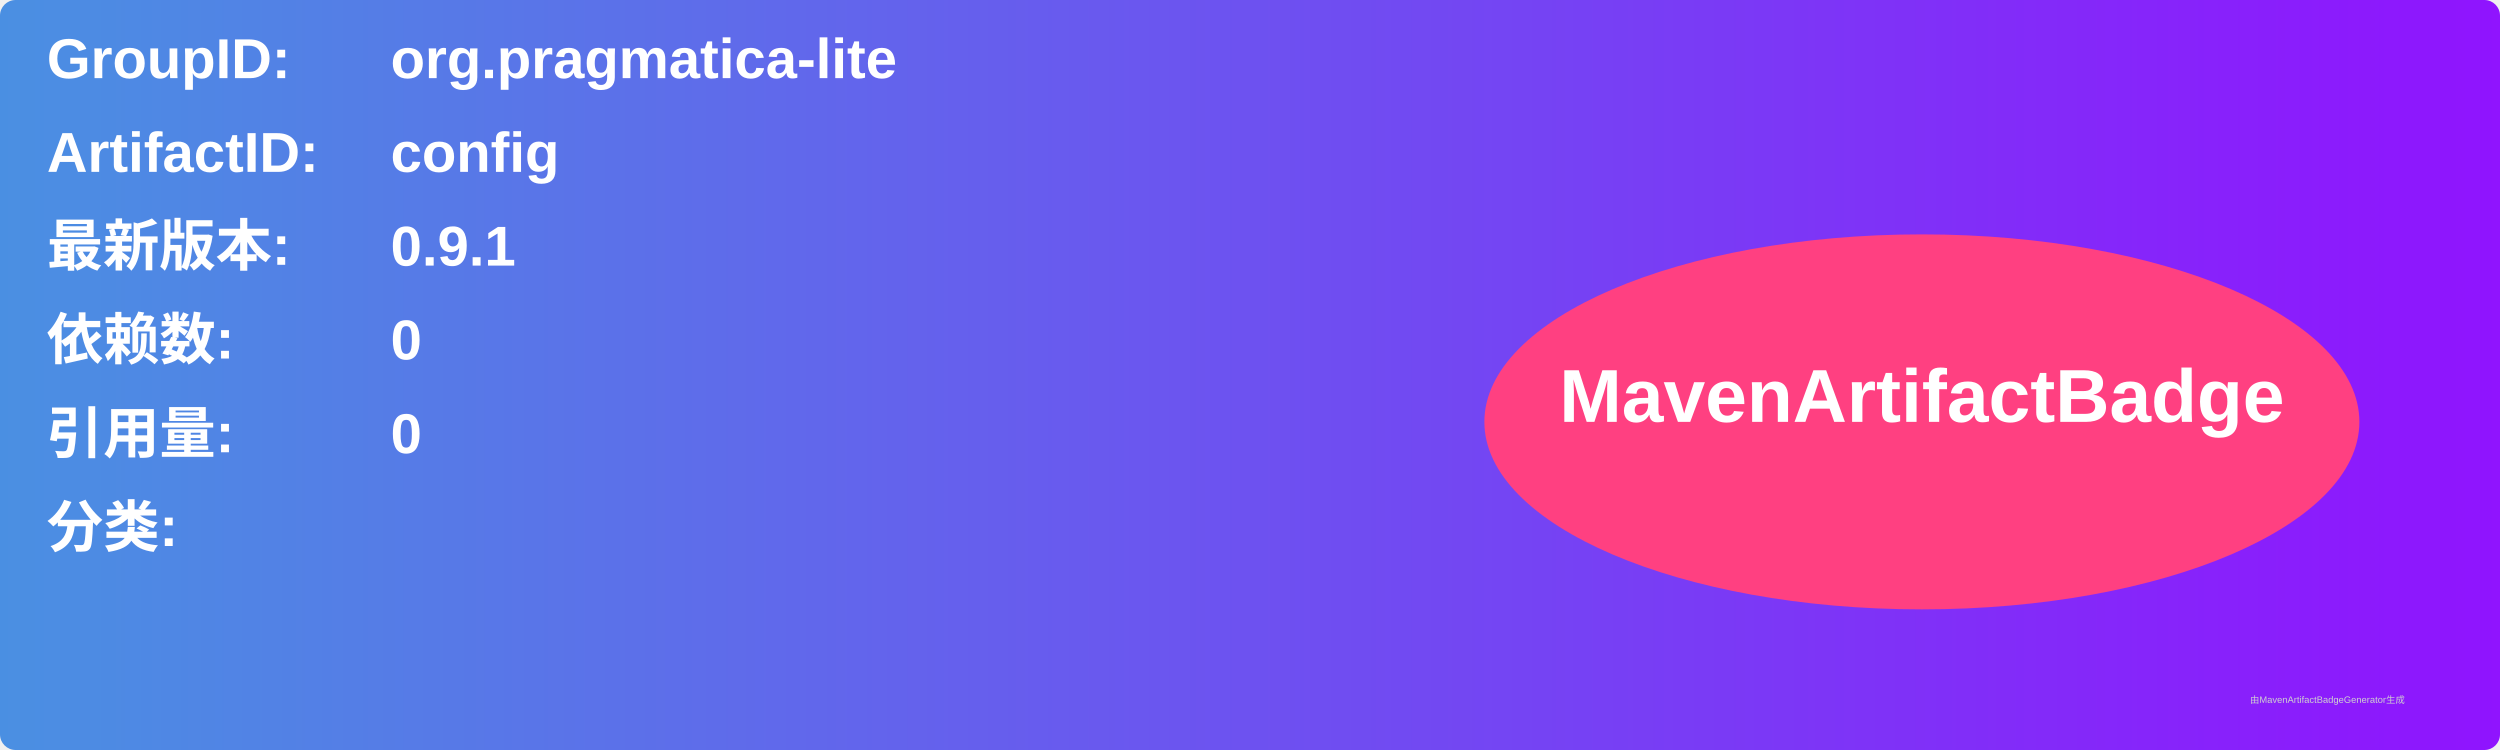
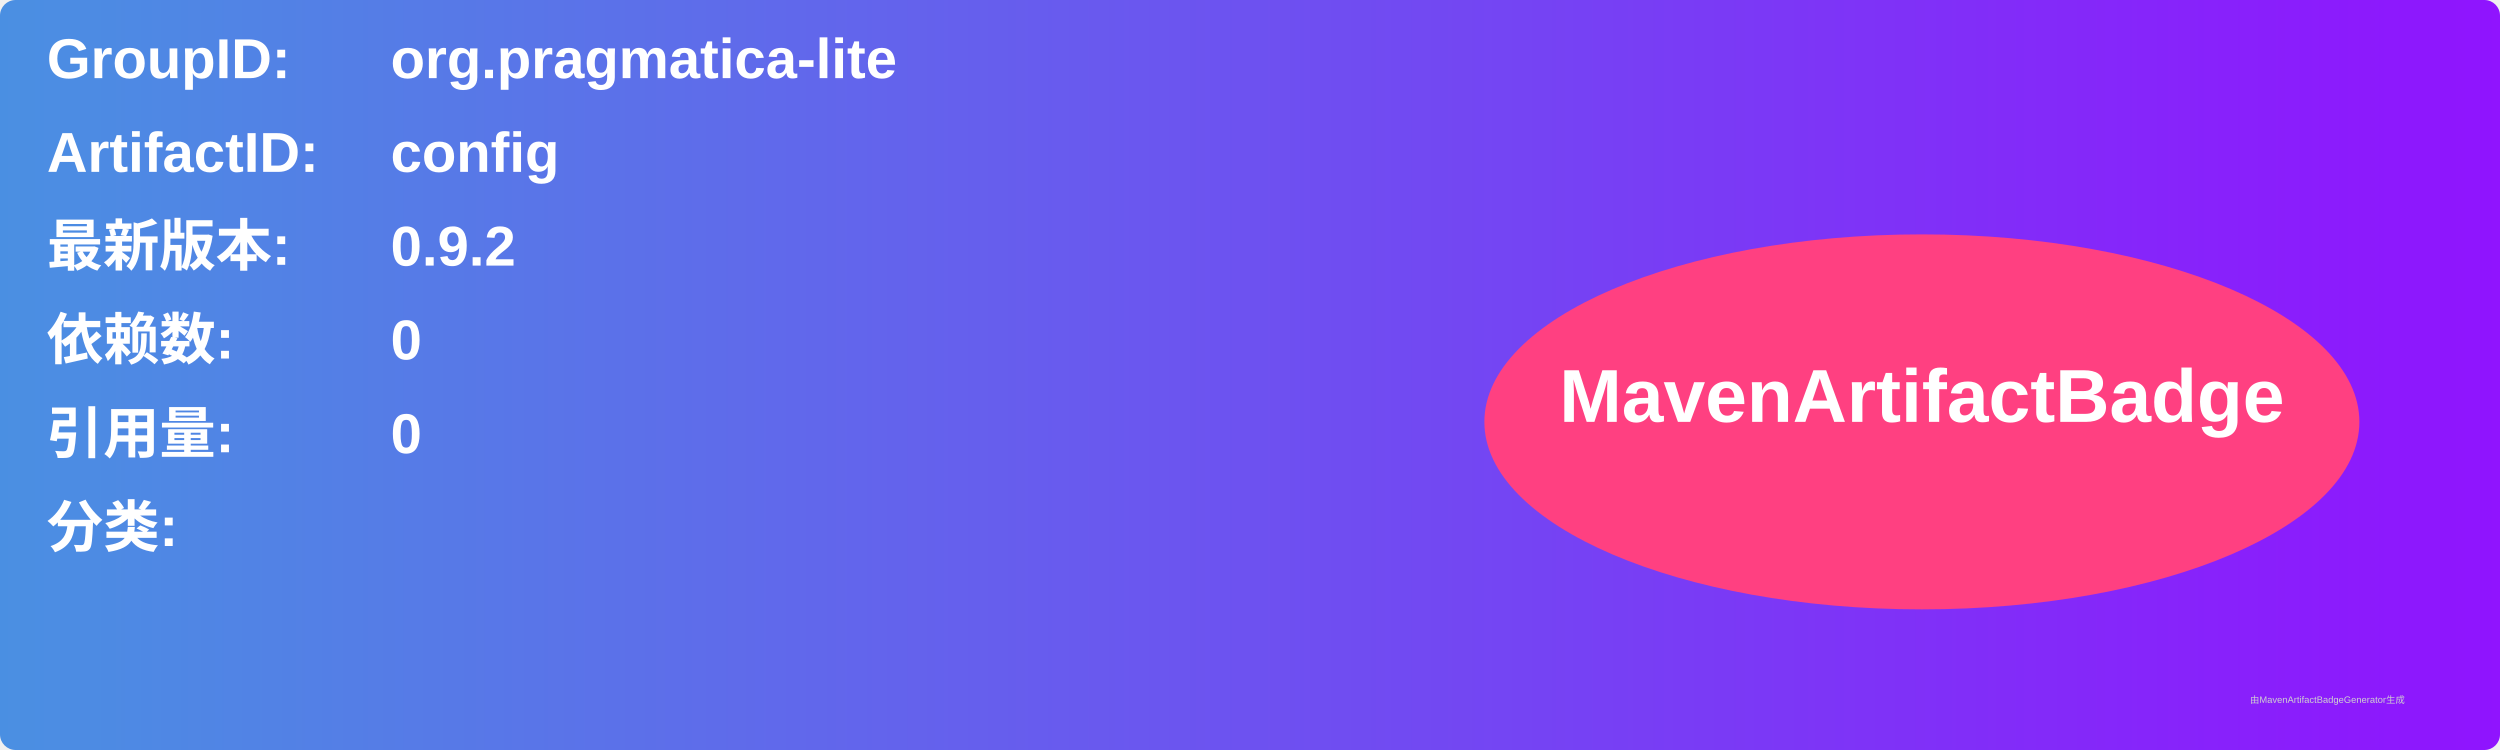
<svg xmlns="http://www.w3.org/2000/svg" width="800" height="240" viewBox="0 0 800 240">
  <linearGradient id="grad" x1="0%" y1="0%" x2="100%" y2="0%">
    <stop offset="0%" stop-color="#4a90e2" />
    <stop offset="100%" stop-color="#9013fe" />
  </linearGradient>
  <rect width="100%" height="100%" rx="5" ry="5" fill="url(#grad)" />
  <g transform="translate(15, 15)">
    <text x="0" y="10" font-family="Arial" font-size="18" fill="white" font-weight="bold" width="260">GroupID:</text>
    <text x="110" y="10" font-family="Arial" font-size="18" fill="white" font-weight="bold" width="460">org.pragmatica-lite</text>
    <text x="0" y="40" font-family="Arial" font-size="18" fill="white" font-weight="bold" width="260">ArtifactID:</text>
    <text x="110" y="40" font-family="Arial" font-size="18" fill="white" font-weight="bold" width="460">config</text>
    <text x="0" y="70" font-family="Arial" font-size="18" fill="white" font-weight="bold">最新版本:</text>
    <text x="110" y="70" font-family="Arial" font-size="18" fill="white" font-weight="bold">
-       <tspan font-weight="bold">0.9.1</tspan>
+       <tspan font-weight="bold">0.9.2</tspan>
    </text>
    <text x="0" y="100" font-family="Arial" font-size="18" fill="white" font-weight="bold">依赖数: </text>
    <text x="110" y="100" font-family="Arial" font-size="18" fill="white">
      <tspan font-weight="bold">0</tspan>
    </text>
    <text x="0" y="130" font-family="Arial" font-size="18" fill="white" font-weight="bold">引用量: </text>
    <text x="110" y="130" font-family="Arial" font-size="18" fill="white">
      <tspan font-weight="bold">0</tspan>
    </text>
    <text x="0" y="160" font-family="Arial" font-size="18" fill="white" font-weight="bold">分类:</text>
    <text x="10" y="190" font-family="Arial" font-size="10" fill="white">
      <tspan font-weight="bold" />
    </text>
    <ellipse cx="600" cy="120" rx="140" ry="60" fill="#ff4081" />
    <text x="600" y="120" text-anchor="middle" font-family="Arial" font-size="24" fill="white" font-weight="bold">MavenArtifactBadge</text>
  </g>
  <text x="720" y="225" font-family="Arial" font-size="3" fill="#d0d0d0">由MavenArtifactBadgeGenerator生成</text>
</svg>
